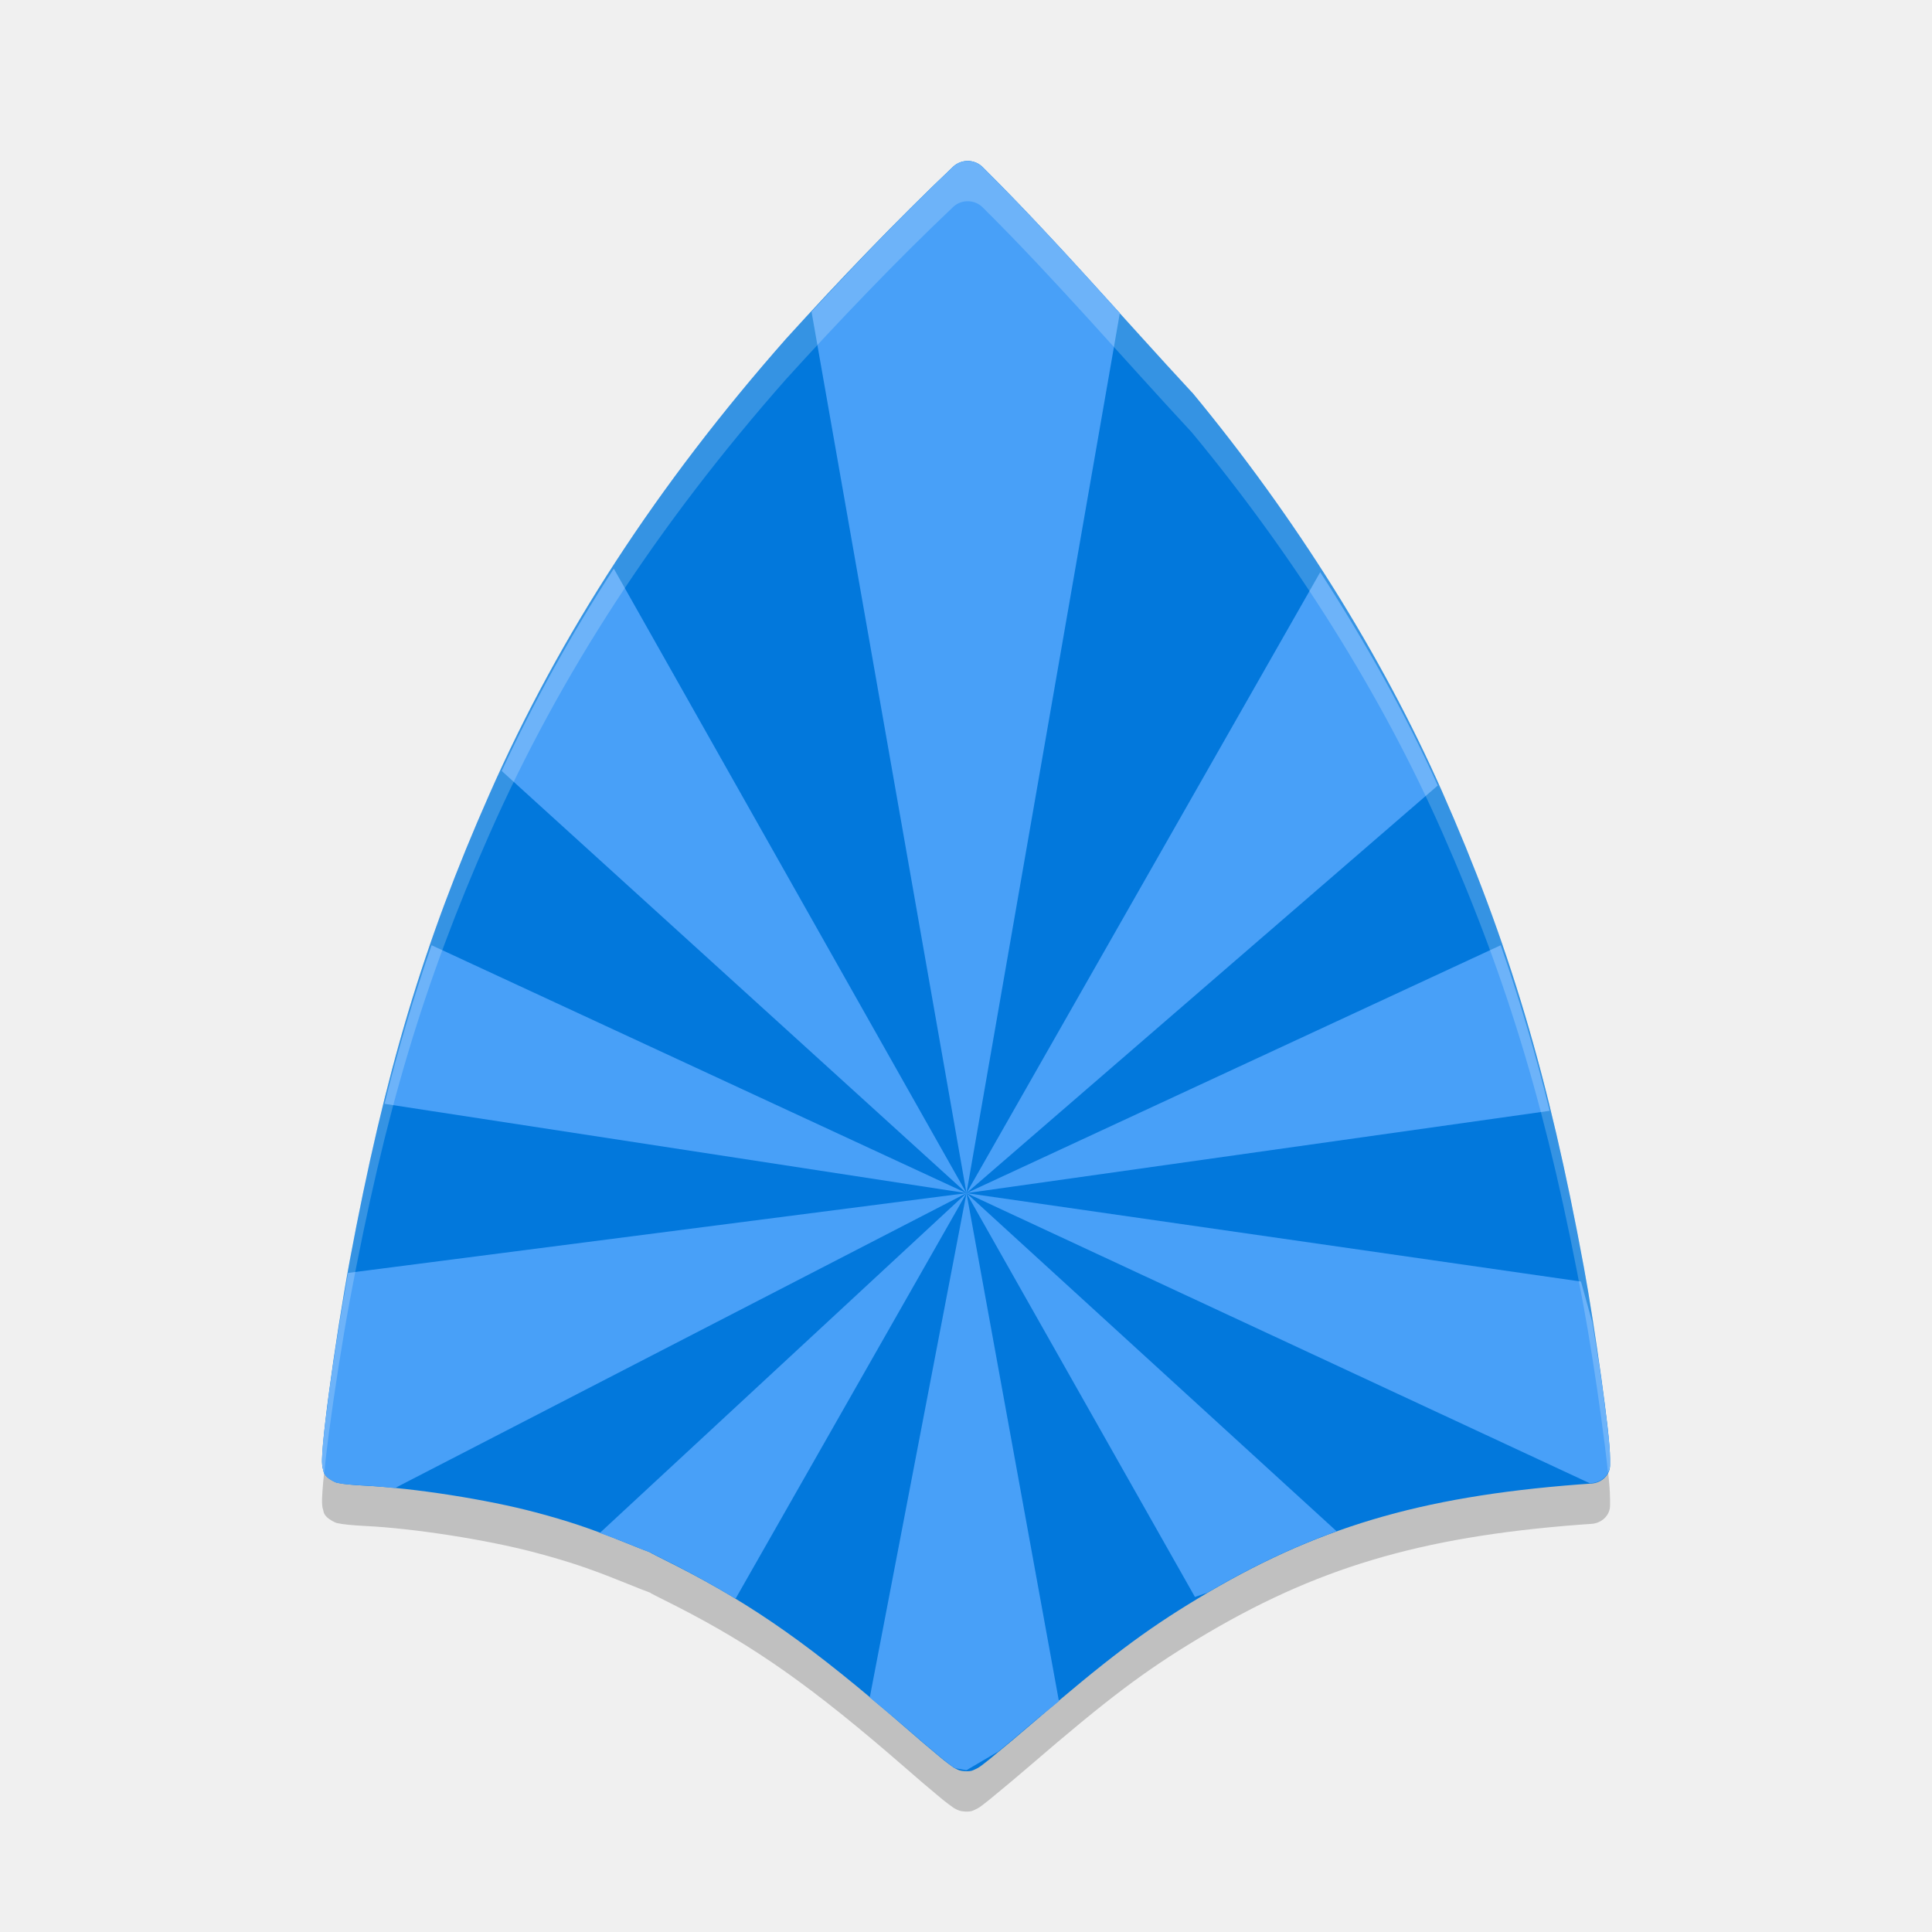
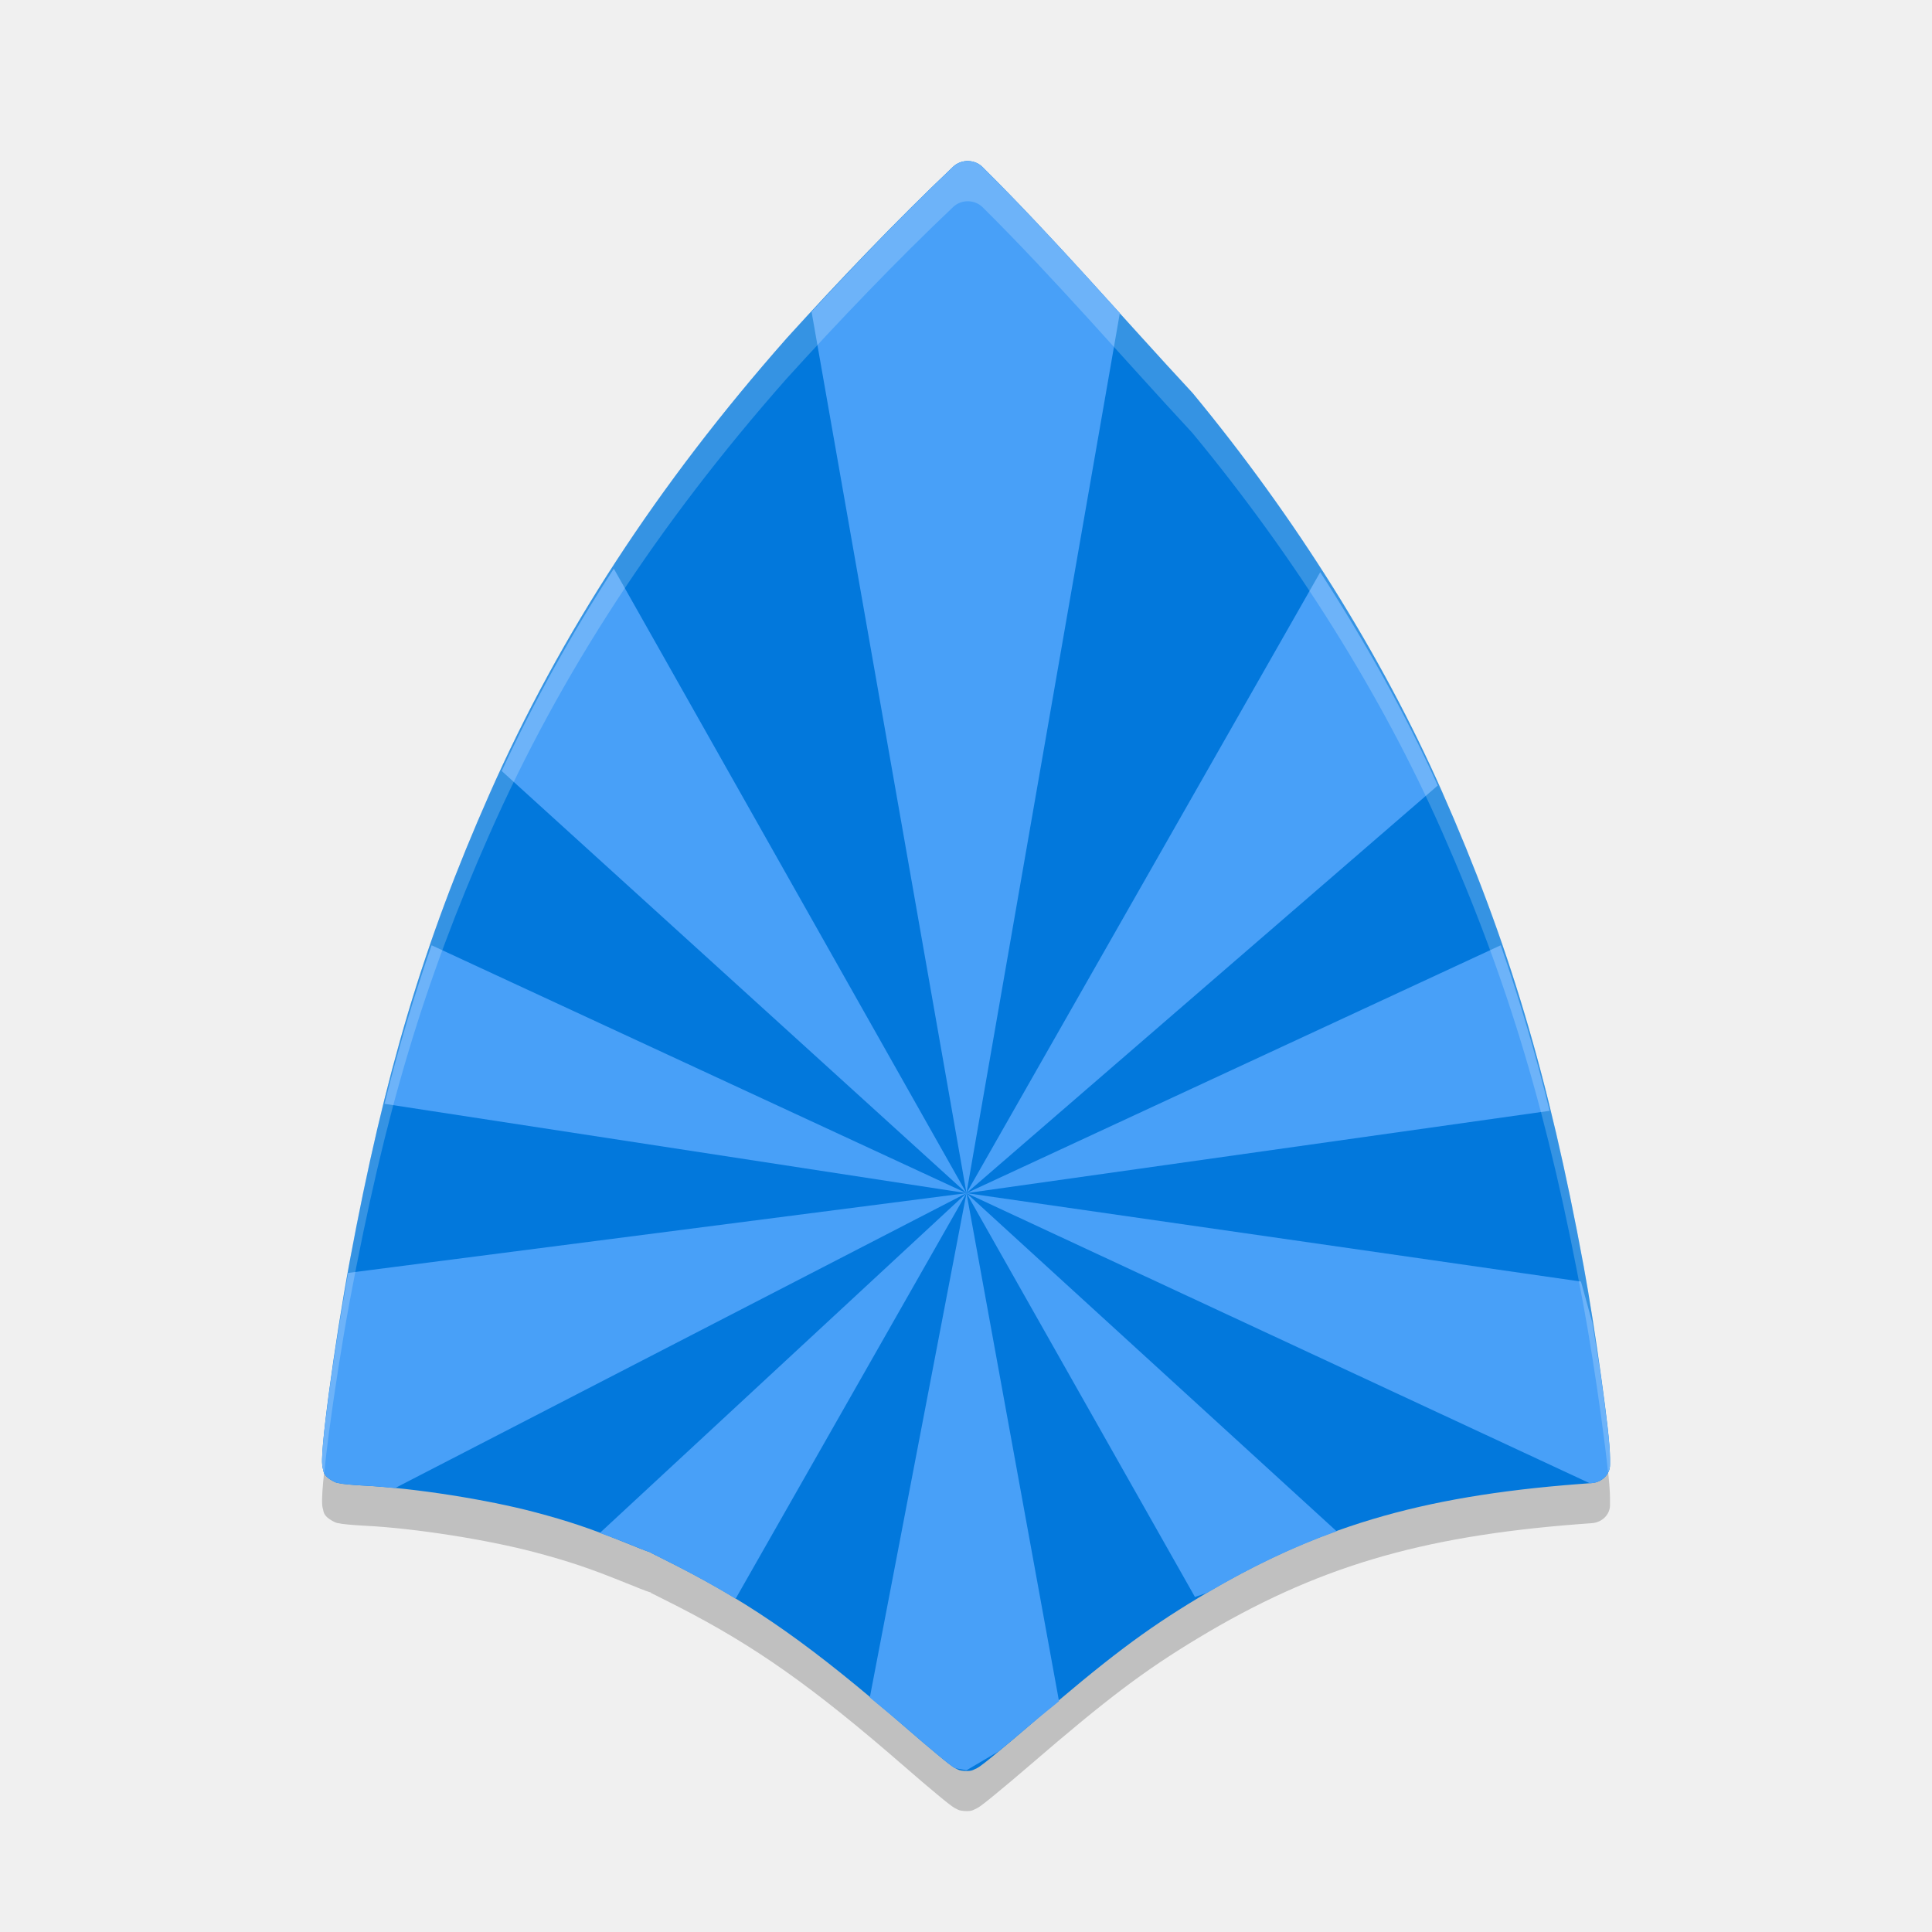
- <svg xmlns="http://www.w3.org/2000/svg" width="48" height="48" version="1.1" viewBox="0 0 12.7 12.7">
-   <path style="opacity:0.2" d="m 6.365,1.323 c -0.037,-0.001 -0.073,0.012 -0.099,0.037 -0.373,0.354 -0.753,0.751 -1.095,1.129 -3.986e-4,4.745e-4 -7.921e-4,9.525e-4 -0.001,0.001 C 4.324,3.448 3.682,4.432 3.217,5.485 2.783,6.466 2.53,7.315 2.299,8.552 2.249,8.823 2.198,9.151 2.163,9.415 c -0.018,0.132 -0.031,0.248 -0.039,0.333 -0.004,0.043 -0.006,0.078 -0.007,0.106 -2.864e-4,0.014 -3.317e-4,0.026 0.001,0.041 7.572e-4,0.007 0.001,0.015 0.006,0.029 0.004,0.013 7.45e-4,0.041 0.06,0.074 0.032,0.018 0.036,0.014 0.044,0.016 0.008,0.002 0.014,0.003 0.02,0.004 0.013,0.002 0.027,0.003 0.042,0.005 0.031,0.003 0.07,0.006 0.111,0.008 0.324,0.016 0.802,0.091 1.118,0.175 0.214,0.057 0.355,0.104 0.563,0.188 0.048,0.019 0.092,0.037 0.125,0.05 0.016,0.006 0.03,0.012 0.04,0.015 0.005,0.002 0.009,0.003 0.013,0.005 2.46e-4,9.3e-5 5.424e-4,2.71e-4 7.884e-4,3.59e-4 6.3e-5,2.3e-5 3.254e-4,-3.5e-5 3.935e-4,0 1.387e-4,4.6e-5 2.56e-4,3.08e-4 3.935e-4,3.57e-4 0.001,6.93e-4 0.003,0.001 0.006,0.003 -1.501e-4,-3.15e-4 -6.849e-4,-8.99e-4 -0.001,-0.001 7.416e-4,2.5e-4 0.001,4.17e-4 0.002,7.16e-4 0.002,5.39e-4 0.003,0.001 0.007,0.003 0.002,4.29e-4 0.003,0.001 0.005,0.002 -9.296e-4,-1.97e-4 -0.004,-1.47e-4 -0.005,-3.57e-4 0.009,0.004 0.02,0.01 0.035,0.018 0.035,0.018 0.084,0.042 0.137,0.069 0.511,0.261 0.893,0.53 1.504,1.062 0.08,0.07 0.155,0.134 0.212,0.181 0.028,0.024 0.052,0.043 0.071,0.057 0.009,0.007 0.017,0.013 0.026,0.019 0.004,0.003 0.008,0.006 0.015,0.01 0.004,0.002 0.008,0.004 0.016,0.008 0.008,0.003 0.016,0.01 0.052,0.012 0.044,0.002 0.053,-0.007 0.061,-0.01 0.009,-0.004 0.013,-0.006 0.017,-0.008 0.008,-0.004 0.012,-0.007 0.017,-0.01 0.009,-0.006 0.017,-0.012 0.027,-0.02 0.02,-0.015 0.046,-0.036 0.077,-0.062 0.062,-0.051 0.144,-0.119 0.232,-0.195 0.505,-0.435 0.749,-0.619 1.101,-0.831 0.768,-0.463 1.452,-0.668 2.502,-0.749 l 0.085,-0.006 c 0.068,-0.005 0.121,-0.057 0.121,-0.12 v -0.045 c 10e-7,-0.095 -0.025,-0.291 -0.058,-0.533 -0.034,-0.243 -0.076,-0.519 -0.115,-0.729 C 10.18,7.339 9.918,6.46 9.479,5.466 9.083,4.571 8.517,3.667 7.84,2.849 c -0.002,-0.002 -0.003,-0.004 -0.005,-0.005 C 7.38,2.353 6.939,1.839 6.458,1.362 6.434,1.338 6.401,1.324 6.365,1.323 Z" />
-   <path style="fill:#0278dc" d="M 6.365,1.058 C 6.328,1.057 6.292,1.071 6.266,1.095 5.893,1.449 5.513,1.846 5.17,2.224 c -3.986e-4,4.745e-4 -7.921e-4,9.525e-4 -0.001,0.001 C 4.324,3.183 3.682,4.167 3.217,5.221 2.783,6.202 2.53,7.051 2.299,8.287 2.249,8.558 2.198,8.886 2.163,9.15 c -0.018,0.132 -0.031,0.248 -0.039,0.333 -0.004,0.043 -0.006,0.078 -0.007,0.106 -2.864e-4,0.014 -3.317e-4,0.026 0.001,0.041 7.572e-4,0.007 0.001,0.015 0.006,0.029 0.004,0.013 7.45e-4,0.041 0.06,0.074 0.032,0.018 0.036,0.014 0.044,0.016 0.008,0.002 0.014,0.003 0.02,0.004 0.013,0.002 0.027,0.003 0.042,0.005 0.031,0.003 0.07,0.006 0.111,0.008 0.324,0.016 0.802,0.091 1.118,0.175 0.214,0.057 0.355,0.104 0.563,0.188 0.048,0.019 0.092,0.037 0.125,0.05 0.016,0.006 0.03,0.012 0.04,0.015 0.005,0.002 0.009,0.003 0.013,0.005 2.46e-4,9.3e-5 5.424e-4,2.71e-4 7.884e-4,3.59e-4 6.3e-5,2.3e-5 3.254e-4,-3.5e-5 3.935e-4,0 1.387e-4,4.6e-5 2.56e-4,3.08e-4 3.935e-4,3.57e-4 0.001,6.93e-4 0.003,0.001 0.006,0.003 -1.501e-4,-3.15e-4 -6.849e-4,-8.99e-4 -0.001,-0.001 7.416e-4,2.5e-4 0.001,4.17e-4 0.002,7.16e-4 0.002,5.39e-4 0.003,0.001 0.007,0.003 0.002,4.29e-4 0.003,0.001 0.005,0.002 -9.296e-4,-1.97e-4 -0.004,-1.47e-4 -0.005,-3.57e-4 0.009,0.004 0.02,0.01 0.035,0.018 0.035,0.018 0.084,0.042 0.137,0.069 0.511,0.261 0.893,0.53 1.504,1.062 0.08,0.07 0.155,0.134 0.212,0.181 0.028,0.024 0.052,0.043 0.071,0.057 0.009,0.007 0.017,0.013 0.026,0.019 0.004,0.003 0.008,0.006 0.015,0.01 0.004,0.002 0.008,0.004 0.016,0.008 0.008,0.003 0.016,0.01 0.052,0.012 0.044,0.002 0.053,-0.007 0.061,-0.01 0.009,-0.004 0.013,-0.006 0.017,-0.008 0.008,-0.004 0.012,-0.007 0.017,-0.01 0.009,-0.006 0.017,-0.012 0.027,-0.02 0.02,-0.015 0.046,-0.036 0.077,-0.062 0.062,-0.051 0.144,-0.119 0.232,-0.195 0.505,-0.435 0.749,-0.619 1.101,-0.831 0.768,-0.463 1.452,-0.668 2.502,-0.749 l 0.085,-0.006 c 0.068,-0.005 0.121,-0.057 0.121,-0.12 v -0.045 c 10e-7,-0.095 -0.025,-0.291 -0.058,-0.533 -0.034,-0.243 -0.076,-0.519 -0.115,-0.729 C 10.18,7.074 9.918,6.196 9.479,5.202 9.083,4.307 8.517,3.403 7.84,2.584 7.838,2.582 7.837,2.58 7.835,2.579 7.38,2.089 6.939,1.574 6.458,1.097 6.434,1.074 6.401,1.059 6.365,1.058 Z" />
-   <path style="fill:#48a0f8;fill-rule:evenodd" transform="scale(0.2645833)" d="M 24.057 4 C 23.915 3.996 23.779 4.048 23.682 4.141 C 22.487 5.273 21.292 6.52 20.162 7.744 L 24.012 29.643 L 27.822 7.779 C 26.71 6.55 25.593 5.322 24.41 4.148 C 24.319 4.058 24.191 4.004 24.057 4 z M 24.012 29.643 L 35.721 19.516 C 34.918 17.737 33.927 15.956 32.801 14.215 L 24.012 29.643 z M 24.012 29.643 L 38.5 27.598 C 38.144 26.151 37.741 24.799 37.285 23.484 L 24.012 29.643 z M 24.012 29.643 L 39.5 36.852 L 39.543 36.848 C 39.802 36.828 40 36.63 40 36.395 L 40 36.246 C 40 35.889 39.906 35.152 39.779 34.238 C 39.716 33.778 39.636 33.332 39.561 32.855 L 39.279 31.84 L 24.012 29.643 z M 24.012 29.643 L 29.688 39.676 L 29.994 39.57 C 31.072 38.936 32.117 38.435 33.207 38.043 L 24.012 29.643 z M 24.012 29.643 L 21.609 42.174 C 21.9 42.417 22.173 42.637 22.494 42.916 C 22.798 43.181 23.081 43.42 23.295 43.598 C 23.402 43.686 23.492 43.76 23.562 43.814 C 23.598 43.842 23.626 43.865 23.658 43.887 C 23.674 43.898 23.69 43.908 23.717 43.924 C 23.72 43.926 23.728 43.929 23.732 43.932 L 24.012 43.98 L 24.805 43.514 C 25.029 43.329 25.3 43.105 25.604 42.844 C 25.896 42.592 26.057 42.477 26.309 42.266 L 24.012 29.643 z M 24.012 29.643 L 14.902 38.086 C 15.076 38.151 15.233 38.204 15.43 38.283 C 15.612 38.357 15.78 38.424 15.904 38.473 C 15.966 38.497 16.016 38.517 16.055 38.531 C 16.073 38.538 16.091 38.544 16.105 38.549 C 16.105 38.549 16.107 38.551 16.107 38.551 C 16.107 38.551 16.109 38.551 16.109 38.551 C 16.109 38.551 16.111 38.551 16.111 38.551 C 16.117 38.553 16.121 38.556 16.131 38.561 C 16.13 38.559 16.129 38.557 16.127 38.557 C 16.13 38.558 16.131 38.557 16.135 38.559 C 16.141 38.561 16.147 38.564 16.162 38.568 C 16.168 38.57 16.174 38.573 16.182 38.576 C 16.178 38.575 16.165 38.577 16.162 38.576 C 16.197 38.593 16.239 38.614 16.295 38.643 C 16.428 38.709 16.611 38.8 16.811 38.902 C 17.325 39.165 17.805 39.434 18.275 39.719 L 24.012 29.643 z M 24.012 29.643 L 8.648 31.625 C 8.473 32.592 8.296 33.699 8.174 34.613 C 8.107 35.111 8.055 35.546 8.025 35.869 C 8.011 36.027 8.002 36.156 8 36.262 C 8 36.264 8 36.267 8 36.27 C 7.999 36.313 8.001 36.353 8.006 36.4 C 8.009 36.428 8.01 36.457 8.025 36.508 C 8.041 36.558 8.028 36.662 8.252 36.787 C 8.373 36.855 8.39 36.841 8.42 36.848 C 8.45 36.854 8.472 36.86 8.496 36.863 C 8.545 36.87 8.597 36.875 8.656 36.881 C 8.774 36.892 8.92 36.902 9.074 36.91 C 9.298 36.921 9.557 36.946 9.812 36.971 L 24.012 29.643 z M 24.012 29.643 L 10.723 23.484 C 10.285 24.743 9.898 26.04 9.553 27.424 L 24.012 29.643 z M 24.012 29.643 L 15.25 14.127 C 14.186 15.763 13.264 17.436 12.465 19.154 L 24.012 29.643 z" />
-   <path style="opacity:0.2;fill:#ffffff" transform="scale(0.2645833)" d="M 24.057 4 C 23.915 3.996 23.779 4.048 23.682 4.141 C 22.271 5.478 20.837 6.98 19.541 8.408 C 19.54 8.41 19.539 8.41 19.537 8.412 C 16.344 12.031 13.917 15.749 12.158 19.73 C 10.52 23.439 9.561 26.649 8.689 31.322 C 8.499 32.346 8.307 33.586 8.174 34.584 C 8.107 35.083 8.055 35.52 8.025 35.844 C 8.011 36.006 8.002 36.139 8 36.246 C 7.999 36.3 8 36.345 8.006 36.4 C 8.009 36.428 8.01 36.457 8.025 36.508 C 8.032 36.529 8.039 36.563 8.055 36.6 C 8.085 36.305 8.12 35.986 8.174 35.584 C 8.307 34.586 8.499 33.346 8.689 32.322 C 9.561 27.649 10.52 24.439 12.158 20.73 C 13.917 16.749 16.344 13.031 19.537 9.412 C 19.539 9.41 19.54 9.41 19.541 9.408 C 20.837 7.98 22.271 6.478 23.682 5.141 C 23.779 5.048 23.915 4.996 24.057 5 C 24.191 5.004 24.319 5.058 24.41 5.148 C 26.227 6.951 27.892 8.894 29.613 10.746 C 29.619 10.753 29.625 10.761 29.631 10.768 C 32.189 13.861 34.329 17.277 35.824 20.66 C 37.484 24.416 38.473 27.738 39.344 32.453 C 39.49 33.246 39.653 34.29 39.779 35.207 C 39.855 35.757 39.91 36.205 39.949 36.584 C 39.979 36.526 40 36.463 40 36.395 L 40 36.223 C 40 35.864 39.906 35.124 39.779 34.207 C 39.653 33.29 39.49 32.246 39.344 31.453 C 38.473 26.738 37.484 23.416 35.824 19.66 C 34.329 16.277 32.189 12.861 29.631 9.768 C 29.625 9.761 29.619 9.753 29.613 9.746 C 27.892 7.894 26.227 5.951 24.41 4.148 C 24.319 4.058 24.191 4.004 24.057 4 z" />
+ <svg xmlns="http://www.w3.org/2000/svg" width="48" height="48" version="1.1">
+   <path style="opacity:0.2" d="m 24.057,5.001 c -0.141,-0.004 -0.278,0.047 -0.375,0.139 -1.411,1.338 -2.844,2.839 -4.14,4.267 -0.002,0.002 -0.003,0.004 -0.004,0.005 -3.193,3.619 -5.62,7.337 -7.379,11.318 -1.638,3.709 -2.596,6.917 -3.468,11.59 -0.191,1.023 -0.384,2.264 -0.517,3.261 -0.067,0.499 -0.118,0.937 -0.147,1.26 -0.015,0.162 -0.023,0.295 -0.025,0.402 -0.001,0.054 -0.001,0.099 0.004,0.154 0.003,0.028 0.006,0.058 0.021,0.108 0.015,0.051 0.003,0.153 0.226,0.279 0.121,0.068 0.137,0.054 0.167,0.061 0.03,0.006 0.053,0.011 0.077,0.015 0.049,0.007 0.1,0.012 0.159,0.017 0.118,0.011 0.264,0.022 0.419,0.03 1.224,0.061 3.029,0.344 4.226,0.662 0.808,0.215 1.34,0.393 2.129,0.711 0.182,0.073 0.349,0.141 0.474,0.19 0.062,0.024 0.113,0.043 0.152,0.058 0.018,0.007 0.034,0.012 0.049,0.017 9.29e-4,3.51e-4 0.002,10e-4 0.003,0.001 2.38e-4,8.6e-5 0.001,-1.33e-4 0.002,0 5.25e-4,1.73e-4 9.68e-4,0.001 0.002,0.001 0.006,0.003 0.011,0.005 0.021,0.009 -5.67e-4,-0.001 -0.003,-0.003 -0.004,-0.004 0.003,9.45e-4 0.004,0.002 0.007,0.003 0.006,0.002 0.013,0.005 0.028,0.009 0.006,0.002 0.011,0.004 0.018,0.008 -0.004,-7.45e-4 -0.017,-5.56e-4 -0.019,-0.001 0.035,0.017 0.076,0.038 0.133,0.066 0.134,0.067 0.317,0.159 0.517,0.261 1.932,0.987 3.376,2.004 5.683,4.013 0.304,0.265 0.587,0.505 0.801,0.682 0.107,0.089 0.196,0.162 0.267,0.217 0.035,0.027 0.065,0.05 0.097,0.072 0.016,0.011 0.031,0.022 0.058,0.038 0.013,0.008 0.03,0.017 0.06,0.03 0.03,0.013 0.059,0.039 0.197,0.045 0.165,0.007 0.199,-0.025 0.232,-0.039 0.034,-0.014 0.051,-0.023 0.066,-0.031 0.029,-0.016 0.046,-0.028 0.063,-0.039 0.034,-0.023 0.065,-0.047 0.103,-0.076 0.076,-0.058 0.174,-0.137 0.29,-0.233 0.234,-0.191 0.543,-0.451 0.876,-0.738 1.908,-1.645 2.832,-2.34 4.161,-3.141 2.902,-1.75 5.487,-2.526 9.457,-2.831 l 0.322,-0.024 C 39.801,37.827 40,37.631 40,37.395 v -0.172 c 3e-6,-0.358 -0.094,-1.099 -0.22,-2.016 -0.127,-0.917 -0.289,-1.961 -0.435,-2.754 -0.871,-4.715 -1.861,-8.037 -3.52,-11.792 -1.495,-3.383 -3.635,-6.801 -6.193,-9.894 -0.006,-0.007 -0.012,-0.014 -0.018,-0.02 C 27.892,8.895 26.227,6.951 24.41,5.149 24.319,5.058 24.192,5.005 24.057,5.001 Z" />
+   <path style="fill:#0278dc" d="m 24.057,4.001 c -0.141,-0.004 -0.278,0.047 -0.375,0.139 -1.411,1.338 -2.844,2.839 -4.14,4.267 -0.002,0.002 -0.003,0.004 -0.004,0.005 C 16.344,12.032 13.918,15.751 12.159,19.732 10.52,23.44 9.563,26.649 8.691,31.322 8.5,32.346 8.307,33.586 8.174,34.584 c -0.067,0.499 -0.118,0.937 -0.147,1.26 -0.015,0.162 -0.023,0.295 -0.025,0.402 -0.001,0.054 -0.001,0.099 0.004,0.154 0.003,0.028 0.006,0.058 0.021,0.108 0.015,0.051 0.003,0.153 0.226,0.279 0.121,0.068 0.137,0.054 0.167,0.061 0.03,0.006 0.053,0.011 0.077,0.015 0.049,0.007 0.1,0.012 0.159,0.018 0.118,0.011 0.264,0.022 0.419,0.03 1.224,0.061 3.029,0.344 4.226,0.662 0.808,0.215 1.34,0.393 2.129,0.711 0.182,0.073 0.349,0.141 0.474,0.19 0.062,0.024 0.113,0.043 0.152,0.058 0.018,0.007 0.034,0.012 0.049,0.017 9.29e-4,3.51e-4 0.002,0.001 0.003,0.001 2.38e-4,8.7e-5 0.001,-1.33e-4 0.002,0 5.25e-4,1.73e-4 9.68e-4,0.001 0.002,0.001 0.006,0.003 0.011,0.005 0.021,0.009 -5.67e-4,-0.001 -0.003,-0.003 -0.004,-0.004 0.003,9.45e-4 0.004,0.002 0.007,0.003 0.006,0.002 0.013,0.005 0.028,0.009 0.006,0.002 0.011,0.004 0.018,0.008 -0.004,-7.45e-4 -0.017,-5.56e-4 -0.019,-0.001 0.035,0.017 0.076,0.038 0.133,0.066 0.134,0.067 0.317,0.159 0.517,0.261 1.932,0.987 3.376,2.004 5.683,4.013 0.304,0.265 0.587,0.505 0.801,0.682 0.107,0.089 0.196,0.162 0.267,0.217 0.035,0.027 0.065,0.05 0.097,0.072 0.016,0.011 0.031,0.022 0.058,0.038 0.013,0.008 0.03,0.017 0.06,0.03 0.03,0.013 0.059,0.039 0.197,0.045 0.165,0.007 0.199,-0.025 0.232,-0.039 0.034,-0.014 0.051,-0.023 0.066,-0.031 0.029,-0.016 0.046,-0.028 0.063,-0.039 0.034,-0.023 0.065,-0.047 0.103,-0.076 0.076,-0.058 0.174,-0.137 0.29,-0.233 0.234,-0.191 0.543,-0.451 0.876,-0.738 1.908,-1.645 2.832,-2.34 4.161,-3.141 2.902,-1.75 5.487,-2.526 9.457,-2.831 l 0.322,-0.024 C 39.801,36.828 40,36.631 40,36.395 v -0.172 c 3e-6,-0.358 -0.094,-1.099 -0.22,-2.016 -0.127,-0.917 -0.289,-1.961 -0.435,-2.754 C 38.474,26.738 37.484,23.417 35.824,19.661 34.329,16.278 32.189,12.861 29.632,9.767 29.626,9.76 29.62,9.754 29.614,9.747 27.892,7.895 26.227,5.951 24.41,4.149 24.319,4.058 24.192,4.005 24.057,4.001 Z" />
+   <path style="fill:#48a0f8;fill-rule:evenodd" d="m 24.057,4.001 c -0.141,-0.004 -0.277,0.048 -0.375,0.141 -1.195,1.133 -2.39,2.38 -3.519,3.603 L 24.012,29.643 27.822,7.78 C 26.711,6.551 25.593,5.323 24.41,4.149 24.319,4.059 24.192,4.005 24.057,4.001 Z M 24.012,29.643 35.721,19.516 c -0.803,-1.779 -1.794,-3.56 -2.92,-5.301 z m 0,0 14.488,-2.045 c -0.356,-1.447 -0.759,-2.799 -1.215,-4.113 z m 0,0 15.488,7.209 0.043,-0.004 c 0.259,-0.02 0.457,-0.217 0.457,-0.453 v -0.148 c 4e-6,-0.357 -0.094,-1.094 -0.221,-2.008 -0.064,-0.46 -0.144,-0.906 -0.219,-1.383 l -0.281,-1.016 z m 0,0 5.676,10.033 0.307,-0.105 c 1.077,-0.634 2.122,-1.135 3.213,-1.527 z m 0,0 -2.402,12.531 c 0.291,0.244 0.564,0.463 0.885,0.742 0.304,0.265 0.586,0.504 0.801,0.682 0.107,0.089 0.197,0.162 0.268,0.217 0.035,0.027 0.064,0.05 0.096,0.072 0.016,0.011 0.032,0.022 0.059,0.037 0.003,0.002 0.012,0.006 0.016,0.008 l 0.279,0.049 0.793,-0.467 c 0.225,-0.185 0.496,-0.409 0.799,-0.67 0.293,-0.252 0.454,-0.367 0.705,-0.578 z m 0,0 -9.109,8.443 c 0.173,0.065 0.33,0.118 0.527,0.197 0.182,0.073 0.35,0.141 0.475,0.189 0.062,0.024 0.112,0.044 0.15,0.059 0.018,0.007 0.036,0.012 0.051,0.018 0,0 0.002,0.002 0.002,0.002 0,0 0.002,0 0.002,0 0,0 0.002,0 0.002,0 0.006,0.003 0.01,0.005 0.02,0.01 -5.67e-4,-0.001 -0.002,-0.003 -0.004,-0.004 0.003,9.45e-4 0.004,8.23e-4 0.008,0.002 0.006,0.002 0.012,0.006 0.027,0.01 0.006,0.002 0.012,0.004 0.02,0.008 -0.004,-7.45e-4 -0.017,7.94e-4 -0.02,0 0.035,0.017 0.077,0.038 0.133,0.066 0.134,0.067 0.316,0.158 0.516,0.26 0.514,0.263 0.994,0.531 1.465,0.816 z m 0,0 -15.363,1.982 c -0.175,0.967 -0.352,2.074 -0.475,2.988 -0.067,0.497 -0.119,0.933 -0.148,1.256 -0.014,0.158 -0.023,0.287 -0.025,0.393 -4.67e-5,0.002 4.19e-5,0.006 0,0.008 -5.867e-4,0.044 0.001,0.083 0.006,0.131 0.003,0.028 0.004,0.057 0.02,0.107 0.015,0.051 0.003,0.154 0.227,0.279 0.121,0.068 0.138,0.054 0.168,0.061 0.03,0.006 0.052,0.012 0.076,0.016 0.049,0.007 0.101,0.012 0.16,0.018 0.118,0.011 0.264,0.022 0.418,0.029 0.224,0.011 0.483,0.036 0.738,0.061 z m 0,0 -13.289,-6.158 c -0.437,1.258 -0.825,2.555 -1.17,3.939 z m 0,0 -8.762,-15.515 c -1.064,1.636 -1.986,3.309 -2.785,5.027 z" />
+   <path style="opacity:0.2;fill:#ffffff" d="m 24.057,4.001 c -0.141,-0.004 -0.277,0.048 -0.375,0.141 -1.411,1.338 -2.845,2.839 -4.141,4.268 -0.002,0.002 -0.002,0.002 -0.004,0.004 -3.193,3.619 -5.62,7.337 -7.379,11.318 -1.638,3.709 -2.597,6.918 -3.469,11.592 -0.191,1.023 -0.383,2.264 -0.516,3.262 -0.067,0.499 -0.119,0.936 -0.148,1.26 -0.015,0.162 -0.023,0.295 -0.025,0.402 -0.001,0.054 1.459e-4,0.098 0.006,0.154 0.003,0.028 0.004,0.057 0.02,0.107 0.006,0.021 0.014,0.055 0.029,0.092 0.03,-0.295 0.065,-0.613 0.119,-1.016 0.133,-0.998 0.325,-2.238 0.516,-3.262 0.872,-4.674 1.83,-7.883 3.469,-11.592 1.759,-3.981 4.186,-7.699 7.379,-11.318 0.002,-0.002 0.002,-0.002 0.004,-0.004 1.296,-1.429 2.73,-2.93 4.141,-4.268 0.098,-0.093 0.234,-0.145 0.375,-0.141 0.135,0.004 0.263,0.058 0.354,0.148 1.817,1.802 3.481,3.745 5.203,5.598 0.006,0.007 0.012,0.015 0.018,0.021 2.558,3.093 4.698,6.509 6.193,9.892 1.659,3.755 2.649,7.077 3.519,11.793 0.146,0.793 0.309,1.837 0.436,2.754 0.076,0.55 0.131,0.998 0.17,1.377 0.03,-0.058 0.051,-0.121 0.051,-0.189 v -0.172 c 4e-6,-0.358 -0.094,-1.099 -0.221,-2.016 -0.127,-0.917 -0.289,-1.961 -0.436,-2.754 -0.871,-4.716 -1.86,-8.037 -3.519,-11.793 -1.495,-3.383 -3.636,-6.799 -6.193,-9.892 -0.006,-0.007 -0.011,-0.015 -0.018,-0.021 -1.722,-1.852 -3.386,-3.795 -5.203,-5.598 -0.091,-0.091 -0.219,-0.145 -0.354,-0.148 z" />
</svg>
